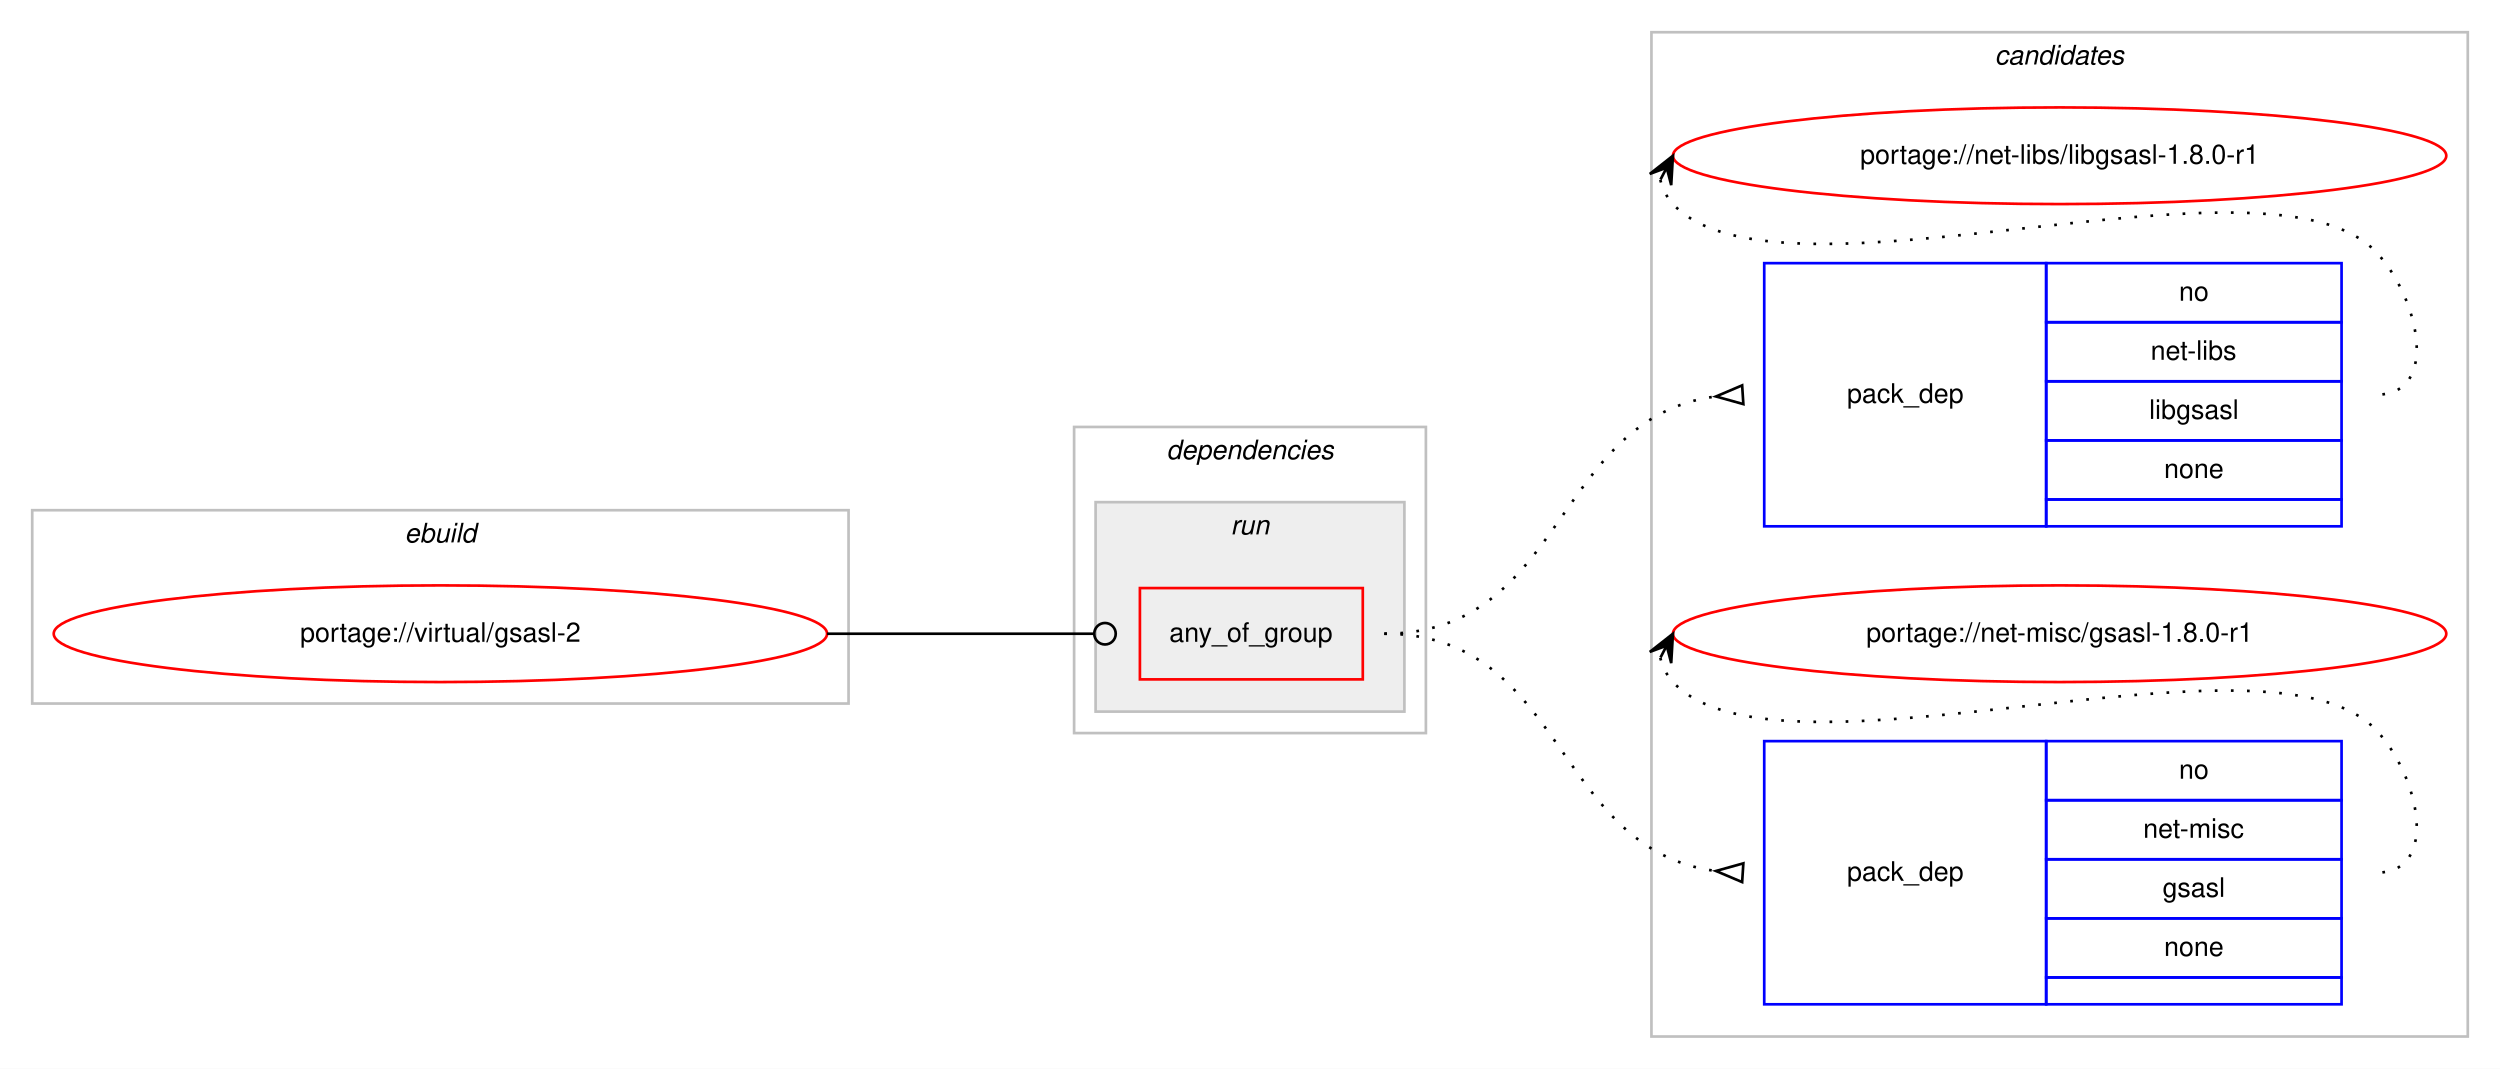
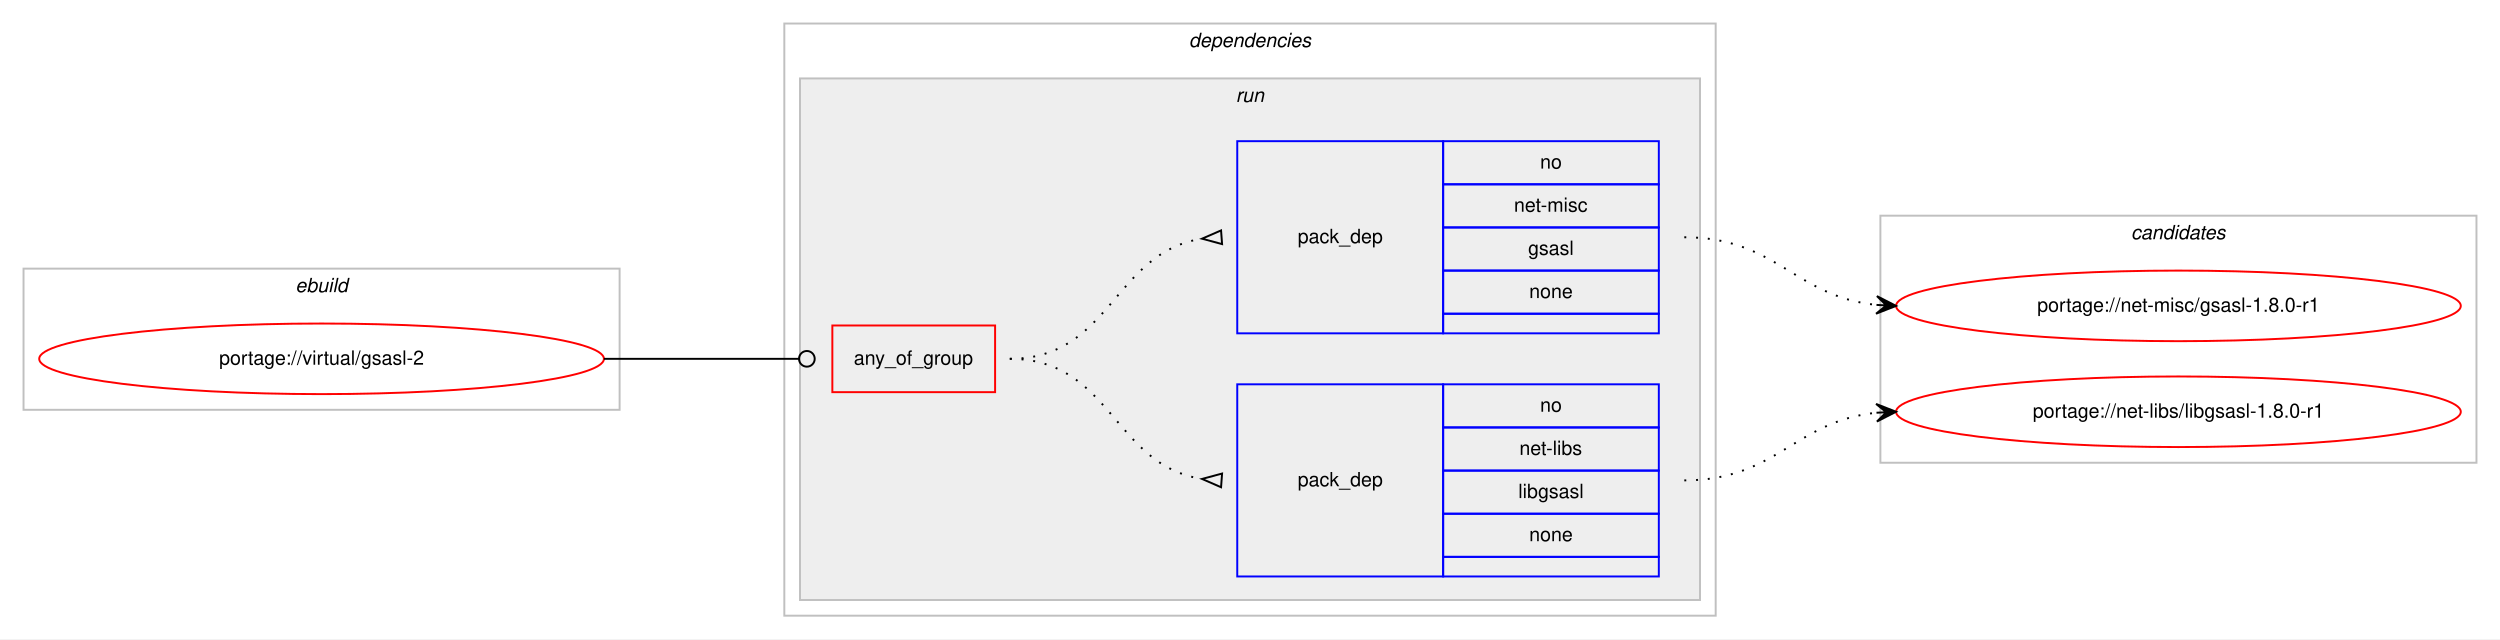
- <svg xmlns="http://www.w3.org/2000/svg" xmlns:xlink="http://www.w3.org/1999/xlink" width="931pt" height="398pt" viewBox="0.00 0.00 931.00 398.00">
-   <g id="graph0" class="graph" transform="scale(1 1) rotate(0) translate(4 394)">
-     <polygon fill="#ffffff" stroke="transparent" points="-4,4 -4,-394 927,-394 927,4 -4,4" />
-     <g id="clust9" class="cluster">
-       <polygon fill="none" stroke="#c0c0c0" points="611,-8 611,-382 915,-382 915,-8 611,-8" />
-       <text text-anchor="start" x="738.824" y="-370" font-family="Helvetica,sans-Serif" font-style="italic" font-size="10.00" fill="#000000">candidates</text>
-     </g>
+ <svg xmlns="http://www.w3.org/2000/svg" xmlns:xlink="http://www.w3.org/1999/xlink" width="1275pt" height="326pt" viewBox="0.00 0.00 1275.00 326.00">
+   <g id="graph0" class="graph" transform="scale(1 1) rotate(0) translate(4 322)">
+     <polygon fill="#ffffff" stroke="transparent" points="-4,4 -4,-322 1271,-322 1271,4 -4,4" />
    <g id="clust1" class="cluster">
-       <polygon fill="none" stroke="#c0c0c0" points="8,-132 8,-204 312,-204 312,-132 8,-132" />
-       <text text-anchor="start" x="146.663" y="-192" font-family="Helvetica,sans-Serif" font-style="italic" font-size="10.00" fill="#000000">ebuild</text>
+       <polygon fill="none" stroke="#c0c0c0" points="8,-113 8,-185 312,-185 312,-113 8,-113" />
+       <text text-anchor="start" x="146.663" y="-173" font-family="Helvetica,sans-Serif" font-style="italic" font-size="10.00" fill="#000000">ebuild</text>
    </g>
    <g id="clust2" class="cluster">
-       <polygon fill="none" stroke="#c0c0c0" points="396,-121 396,-235 527,-235 527,-121 396,-121" />
-       <text text-anchor="start" x="430.375" y="-223" font-family="Helvetica,sans-Serif" font-style="italic" font-size="10.00" fill="#000000">dependencies</text>
+       <polygon fill="none" stroke="#c0c0c0" points="396,-8 396,-310 871,-310 871,-8 396,-8" />
+       <text text-anchor="start" x="602.375" y="-298" font-family="Helvetica,sans-Serif" font-style="italic" font-size="10.00" fill="#000000">dependencies</text>
    </g>
    <g id="clust5" class="cluster">
-       <polygon fill="#eeeeee" stroke="#c0c0c0" points="404,-129 404,-207 519,-207 519,-129 404,-129" />
-       <text text-anchor="start" x="454.276" y="-195" font-family="Helvetica,sans-Serif" font-style="italic" font-size="10.00" fill="#000000">run</text>
+       <polygon fill="#eeeeee" stroke="#c0c0c0" points="404,-16 404,-282 863,-282 863,-16 404,-16" />
+       <text text-anchor="start" x="626.277" y="-270" font-family="Helvetica,sans-Serif" font-style="italic" font-size="10.00" fill="#000000">run</text>
+     </g>
+     <g id="clust9" class="cluster">
+       <polygon fill="none" stroke="#c0c0c0" points="955,-86 955,-212 1259,-212 1259,-86 955,-86" />
+       <text text-anchor="start" x="1082.824" y="-200" font-family="Helvetica,sans-Serif" font-style="italic" font-size="10.00" fill="#000000">candidates</text>
    </g>
    <g id="node1" class="node">
      <g id="a_node1">
        <a xlink:href="../virtual/gsasl-2.svg" xlink:title="portage://virtual/gsasl-2">
-           <ellipse fill="none" stroke="#ff0000" cx="160" cy="-158" rx="144" ry="18" />
-           <text text-anchor="middle" x="160" y="-155" font-family="Helvetica,sans-Serif" font-size="10.00" fill="#000000">portage://virtual/gsasl-2</text>
+           <ellipse fill="none" stroke="#ff0000" cx="160" cy="-139" rx="144" ry="18" />
+           <text text-anchor="middle" x="160" y="-136" font-family="Helvetica,sans-Serif" font-size="10.00" fill="#000000">portage://virtual/gsasl-2</text>
        </a>
      </g>
    </g>
    <g id="node2" class="node">
-       <polygon fill="none" stroke="#ff0000" points="420.5,-141 420.5,-175 503.5,-175 503.5,-141 420.5,-141" />
-       <text text-anchor="start" x="431.43" y="-155" font-family="Helvetica,sans-Serif" font-size="10.00" fill="#000000">any_of_group</text>
+       <polygon fill="none" stroke="#ff0000" points="420.5,-122 420.5,-156 503.5,-156 503.5,-122 420.5,-122" />
+       <text text-anchor="start" x="431.43" y="-136" font-family="Helvetica,sans-Serif" font-size="10.00" fill="#000000">any_of_group</text>
    </g>
    <g id="edge3" class="edge">
-       <path fill="none" stroke="#000000" d="M304,-158C348.978,-158 362.2,-158 403.456,-158" />
-       <ellipse fill="none" stroke="#000000" cx="407.5" cy="-158" rx="4" ry="4" />
+       <path fill="none" stroke="#000000" d="M304,-139C348.978,-139 362.2,-139 403.456,-139" />
+       <ellipse fill="none" stroke="#000000" cx="407.5" cy="-139" rx="4" ry="4" />
    </g>
    <g id="node3" class="node">
-       <polygon fill="none" stroke="#0000ff" points="653,-198 653,-296 758,-296 758,-198 653,-198" />
-       <text text-anchor="start" x="683.823" y="-244" font-family="Helvetica,sans-Serif" font-size="10.00" fill="#000000">pack_dep</text>
-       <polygon fill="none" stroke="#0000ff" points="758,-274 758,-296 868,-296 868,-274 758,-274" />
-       <text text-anchor="start" x="807.441" y="-282" font-family="Helvetica,sans-Serif" font-size="10.00" fill="#000000">no</text>
-       <polygon fill="none" stroke="#0000ff" points="758,-252 758,-274 868,-274 868,-252 758,-252" />
-       <text text-anchor="start" x="796.889" y="-260" font-family="Helvetica,sans-Serif" font-size="10.00" fill="#000000">net-libs</text>
-       <polygon fill="none" stroke="#0000ff" points="758,-230 758,-252 868,-252 868,-230 758,-230" />
-       <text text-anchor="start" x="796.333" y="-238" font-family="Helvetica,sans-Serif" font-size="10.00" fill="#000000">libgsasl</text>
-       <polygon fill="none" stroke="#0000ff" points="758,-208 758,-230 868,-230 868,-208 758,-208" />
-       <text text-anchor="start" x="801.882" y="-216" font-family="Helvetica,sans-Serif" font-size="10.00" fill="#000000">none</text>
-       <polygon fill="none" stroke="#0000ff" points="758,-198 758,-208 868,-208 868,-198 758,-198" />
+       <polygon fill="none" stroke="#0000ff" points="627,-28 627,-126 732,-126 732,-28 627,-28" />
+       <text text-anchor="start" x="657.823" y="-74" font-family="Helvetica,sans-Serif" font-size="10.00" fill="#000000">pack_dep</text>
+       <polygon fill="none" stroke="#0000ff" points="732,-104 732,-126 842,-126 842,-104 732,-104" />
+       <text text-anchor="start" x="781.441" y="-112" font-family="Helvetica,sans-Serif" font-size="10.00" fill="#000000">no</text>
+       <polygon fill="none" stroke="#0000ff" points="732,-82 732,-104 842,-104 842,-82 732,-82" />
+       <text text-anchor="start" x="770.889" y="-90" font-family="Helvetica,sans-Serif" font-size="10.00" fill="#000000">net-libs</text>
+       <polygon fill="none" stroke="#0000ff" points="732,-60 732,-82 842,-82 842,-60 732,-60" />
+       <text text-anchor="start" x="770.333" y="-68" font-family="Helvetica,sans-Serif" font-size="10.00" fill="#000000">libgsasl</text>
+       <polygon fill="none" stroke="#0000ff" points="732,-38 732,-60 842,-60 842,-38 732,-38" />
+       <text text-anchor="start" x="775.882" y="-46" font-family="Helvetica,sans-Serif" font-size="10.00" fill="#000000">none</text>
+       <polygon fill="none" stroke="#0000ff" points="732,-28 732,-38 842,-38 842,-28 732,-28" />
    </g>
    <g id="edge1" class="edge">
-       <path fill="none" stroke="#000000" stroke-dasharray="1,5" d="M511.5,-158C579.189,-158 574.409,-238.19 634.738,-246.335" />
-       <polygon fill="none" stroke="#000000" points="644.774,-250.493 635.021,-246.353 645.226,-243.507 644.774,-250.493" />
+       <path fill="none" stroke="#000000" stroke-dasharray="1,5" d="M511,-139C562.78,-139 563.759,-84.735 608.99,-77.74" />
+       <polygon fill="none" stroke="#000000" points="619.258,-80.49 609.027,-77.737 618.742,-73.51 619.258,-80.49" />
    </g>
    <g id="node4" class="node">
-       <polygon fill="none" stroke="#0000ff" points="653,-20 653,-118 758,-118 758,-20 653,-20" />
-       <text text-anchor="start" x="683.823" y="-66" font-family="Helvetica,sans-Serif" font-size="10.00" fill="#000000">pack_dep</text>
-       <polygon fill="none" stroke="#0000ff" points="758,-96 758,-118 868,-118 868,-96 758,-96" />
-       <text text-anchor="start" x="807.441" y="-104" font-family="Helvetica,sans-Serif" font-size="10.00" fill="#000000">no</text>
-       <polygon fill="none" stroke="#0000ff" points="758,-74 758,-96 868,-96 868,-74 758,-74" />
-       <text text-anchor="start" x="794.113" y="-82" font-family="Helvetica,sans-Serif" font-size="10.00" fill="#000000">net-misc</text>
-       <polygon fill="none" stroke="#0000ff" points="758,-52 758,-74 868,-74 868,-52 758,-52" />
-       <text text-anchor="start" x="801.332" y="-60" font-family="Helvetica,sans-Serif" font-size="10.00" fill="#000000">gsasl</text>
-       <polygon fill="none" stroke="#0000ff" points="758,-30 758,-52 868,-52 868,-30 758,-30" />
-       <text text-anchor="start" x="801.882" y="-38" font-family="Helvetica,sans-Serif" font-size="10.00" fill="#000000">none</text>
-       <polygon fill="none" stroke="#0000ff" points="758,-20 758,-30 868,-30 868,-20 758,-20" />
+       <polygon fill="none" stroke="#0000ff" points="627,-152 627,-250 732,-250 732,-152 627,-152" />
+       <text text-anchor="start" x="657.823" y="-198" font-family="Helvetica,sans-Serif" font-size="10.00" fill="#000000">pack_dep</text>
+       <polygon fill="none" stroke="#0000ff" points="732,-228 732,-250 842,-250 842,-228 732,-228" />
+       <text text-anchor="start" x="781.441" y="-236" font-family="Helvetica,sans-Serif" font-size="10.00" fill="#000000">no</text>
+       <polygon fill="none" stroke="#0000ff" points="732,-206 732,-228 842,-228 842,-206 732,-206" />
+       <text text-anchor="start" x="768.113" y="-214" font-family="Helvetica,sans-Serif" font-size="10.00" fill="#000000">net-misc</text>
+       <polygon fill="none" stroke="#0000ff" points="732,-184 732,-206 842,-206 842,-184 732,-184" />
+       <text text-anchor="start" x="775.332" y="-192" font-family="Helvetica,sans-Serif" font-size="10.00" fill="#000000">gsasl</text>
+       <polygon fill="none" stroke="#0000ff" points="732,-162 732,-184 842,-184 842,-162 732,-162" />
+       <text text-anchor="start" x="775.882" y="-170" font-family="Helvetica,sans-Serif" font-size="10.00" fill="#000000">none</text>
+       <polygon fill="none" stroke="#0000ff" points="732,-152 732,-162 842,-162 842,-152 732,-152" />
    </g>
    <g id="edge2" class="edge">
-       <path fill="none" stroke="#000000" stroke-dasharray="1,5" d="M511.5,-158C579.189,-158 574.409,-77.81 634.738,-69.665" />
-       <polygon fill="none" stroke="#000000" points="645.226,-72.493 635.021,-69.647 644.774,-65.507 645.226,-72.493" />
+       <path fill="none" stroke="#000000" stroke-dasharray="1,5" d="M511,-139C562.78,-139 563.759,-193.265 608.99,-200.261" />
+       <polygon fill="none" stroke="#000000" points="618.742,-204.49 609.027,-200.263 619.258,-197.51 618.742,-204.49" />
    </g>
    <g id="node5" class="node">
      <g id="a_node5">
        <a xlink:href="../net-libs/libgsasl-1.8.0-r1.svg" xlink:title="portage://net-libs/libgsasl-1.8.0-r1">
-           <ellipse fill="none" stroke="#ff0000" cx="763" cy="-336" rx="144" ry="18" />
-           <text text-anchor="middle" x="763" y="-333" font-family="Helvetica,sans-Serif" font-size="10.00" fill="#000000">portage://net-libs/libgsasl-1.8.0-r1</text>
+           <ellipse fill="none" stroke="#ff0000" cx="1107" cy="-112" rx="144" ry="18" />
+           <text text-anchor="middle" x="1107" y="-109" font-family="Helvetica,sans-Serif" font-size="10.00" fill="#000000">portage://net-libs/libgsasl-1.8.0-r1</text>
        </a>
      </g>
    </g>
    <g id="edge4" class="edge">
-       <path fill="none" stroke="#000000" stroke-dasharray="1,5" d="M614.303,-327.011C615.046,-323.792 616.782,-320.375 619,-318 658.827,-275.343 841.173,-342.657 881,-300 897.075,-282.782 904.556,-247 881,-247" />
-       <polygon fill="#000000" stroke="#000000" points="619,-336 610.38,-329.221 616.684,-331.569 614.368,-327.137 614.368,-327.137 614.368,-327.137 616.684,-331.569 618.357,-325.053 619,-336 619,-336" />
+       <path fill="none" stroke="#000000" stroke-dasharray="1,5" d="M855,-77C901.91,-77 911.332,-107.251 952.97,-111.505" />
+       <polygon fill="#000000" stroke="#000000" points="963,-112 952.79,-116.002 958.006,-111.754 953.012,-111.507 953.012,-111.507 953.012,-111.507 958.006,-111.754 953.234,-107.013 963,-112 963,-112" />
    </g>
    <g id="node6" class="node">
      <g id="a_node6">
        <a xlink:href="../net-misc/gsasl-1.8.0-r1.svg" xlink:title="portage://net-misc/gsasl-1.8.0-r1">
-           <ellipse fill="none" stroke="#ff0000" cx="763" cy="-158" rx="144" ry="18" />
-           <text text-anchor="middle" x="763" y="-155" font-family="Helvetica,sans-Serif" font-size="10.00" fill="#000000">portage://net-misc/gsasl-1.8.0-r1</text>
+           <ellipse fill="none" stroke="#ff0000" cx="1107" cy="-166" rx="144" ry="18" />
+           <text text-anchor="middle" x="1107" y="-163" font-family="Helvetica,sans-Serif" font-size="10.00" fill="#000000">portage://net-misc/gsasl-1.8.0-r1</text>
        </a>
      </g>
    </g>
    <g id="edge5" class="edge">
-       <path fill="none" stroke="#000000" stroke-dasharray="1,5" d="M614.303,-149.011C615.046,-145.792 616.782,-142.375 619,-140 658.827,-97.343 841.173,-164.657 881,-122 897.075,-104.782 904.556,-69 881,-69" />
-       <polygon fill="#000000" stroke="#000000" points="619,-158 610.38,-151.221 616.684,-153.569 614.368,-149.137 614.368,-149.137 614.368,-149.137 616.684,-153.569 618.357,-147.053 619,-158 619,-158" />
+       <path fill="none" stroke="#000000" stroke-dasharray="1,5" d="M855,-201C901.91,-201 911.332,-170.749 952.97,-166.495" />
+       <polygon fill="#000000" stroke="#000000" points="963,-166 953.234,-170.987 958.006,-166.246 953.012,-166.493 953.012,-166.493 953.012,-166.493 958.006,-166.246 952.79,-161.998 963,-166 963,-166" />
    </g>
  </g>
</svg>
